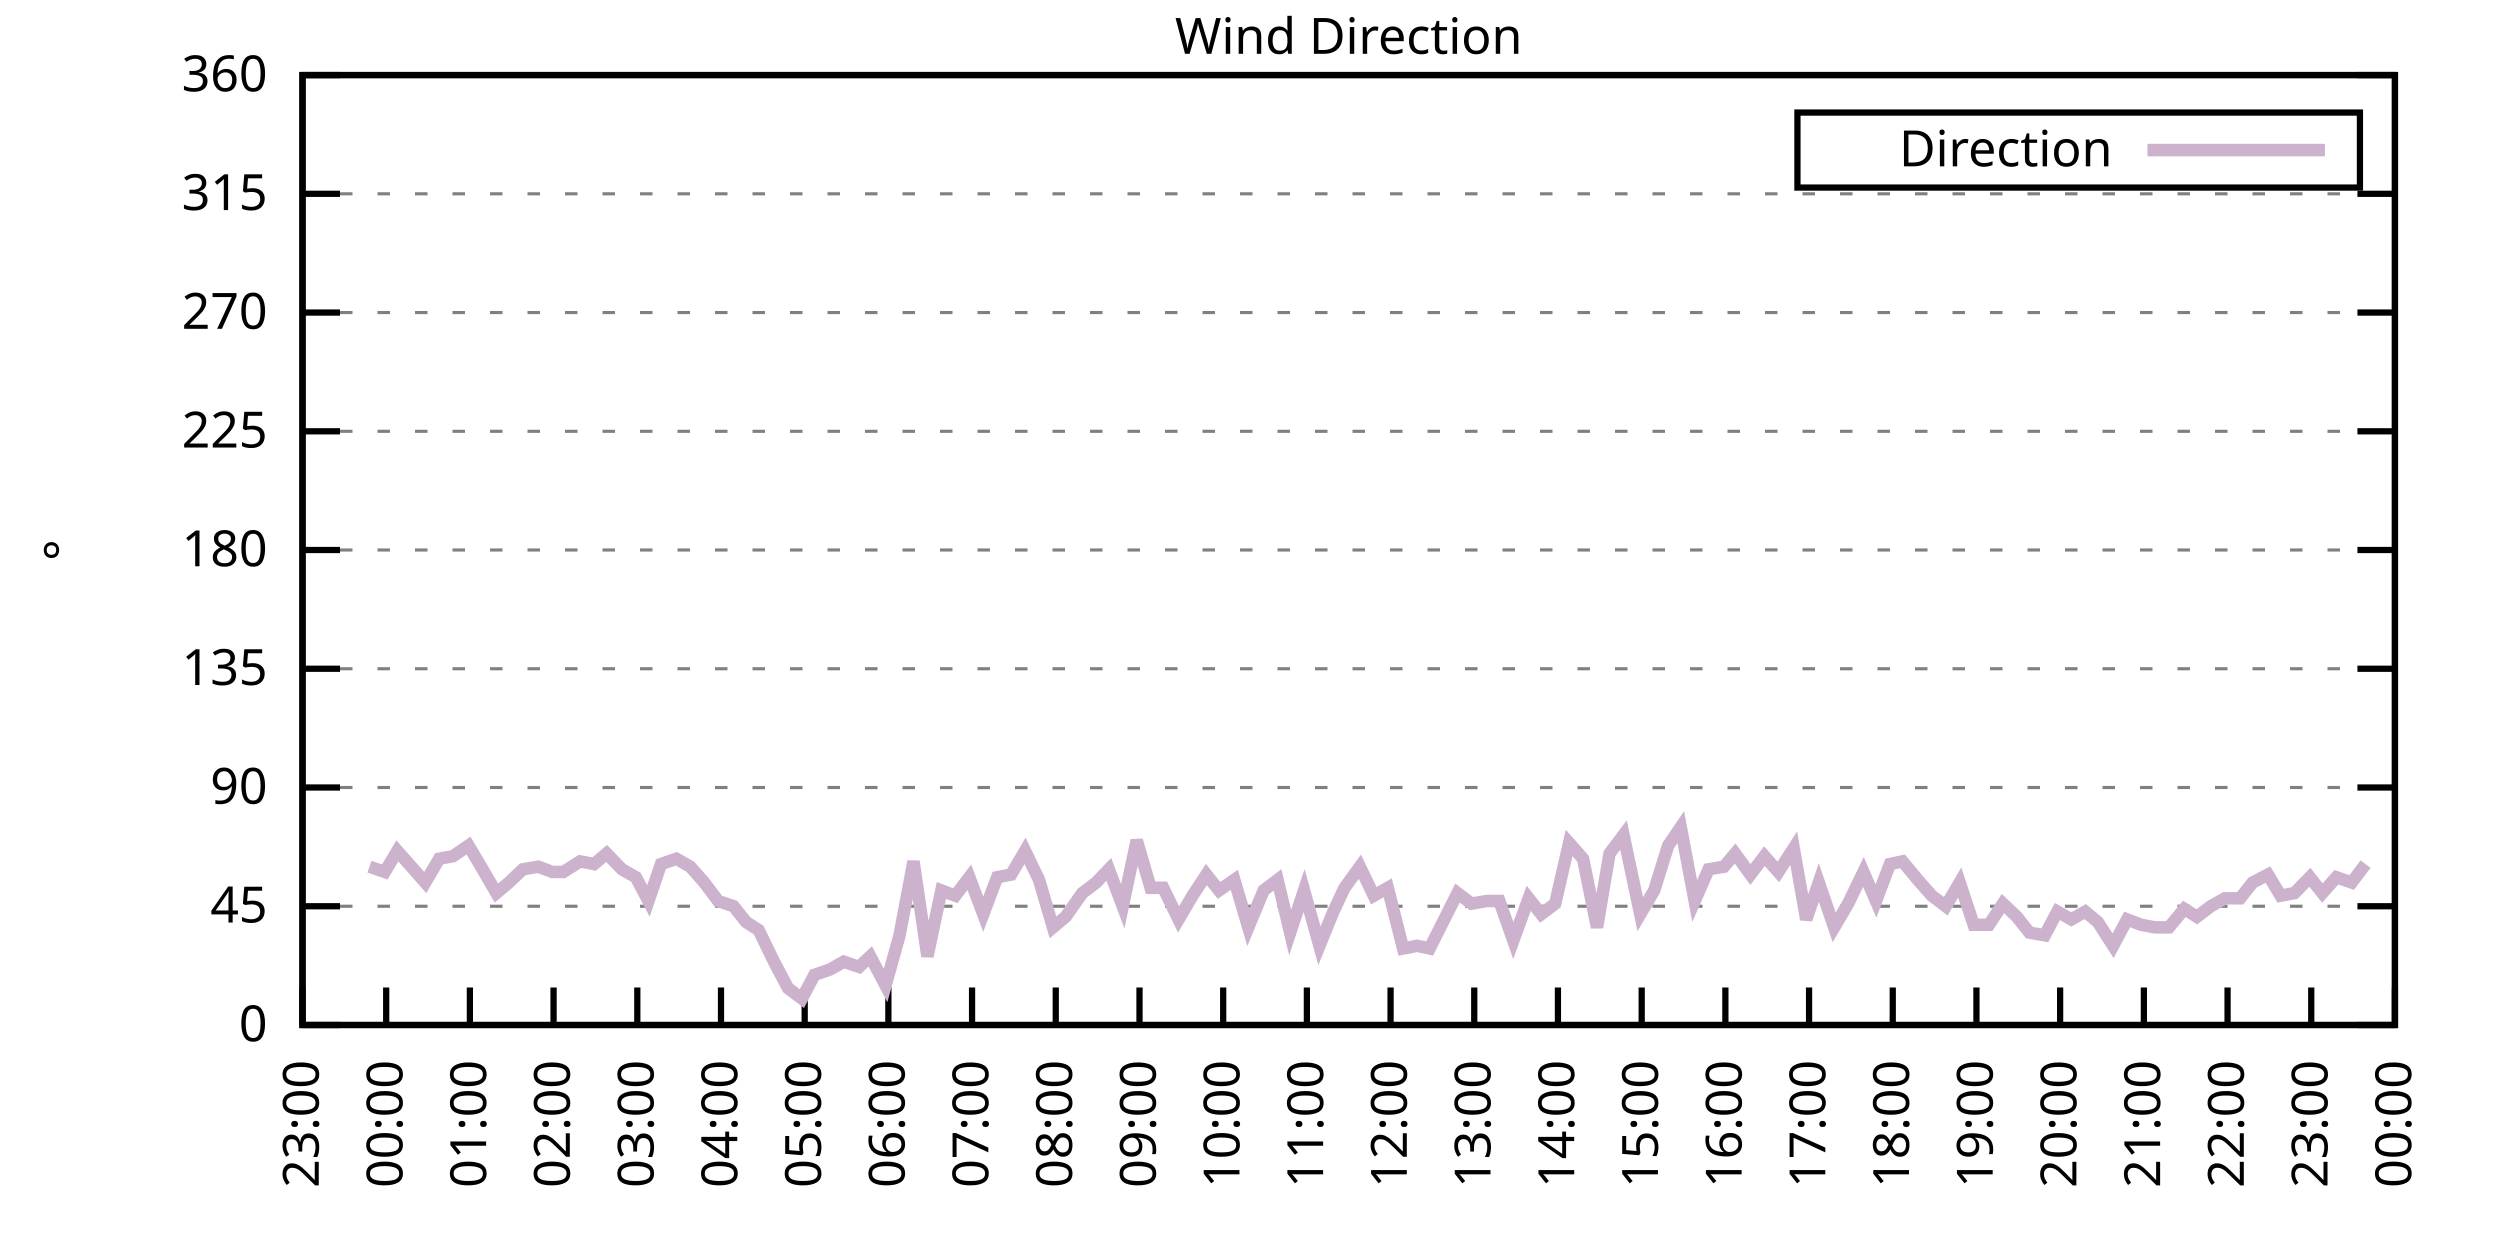
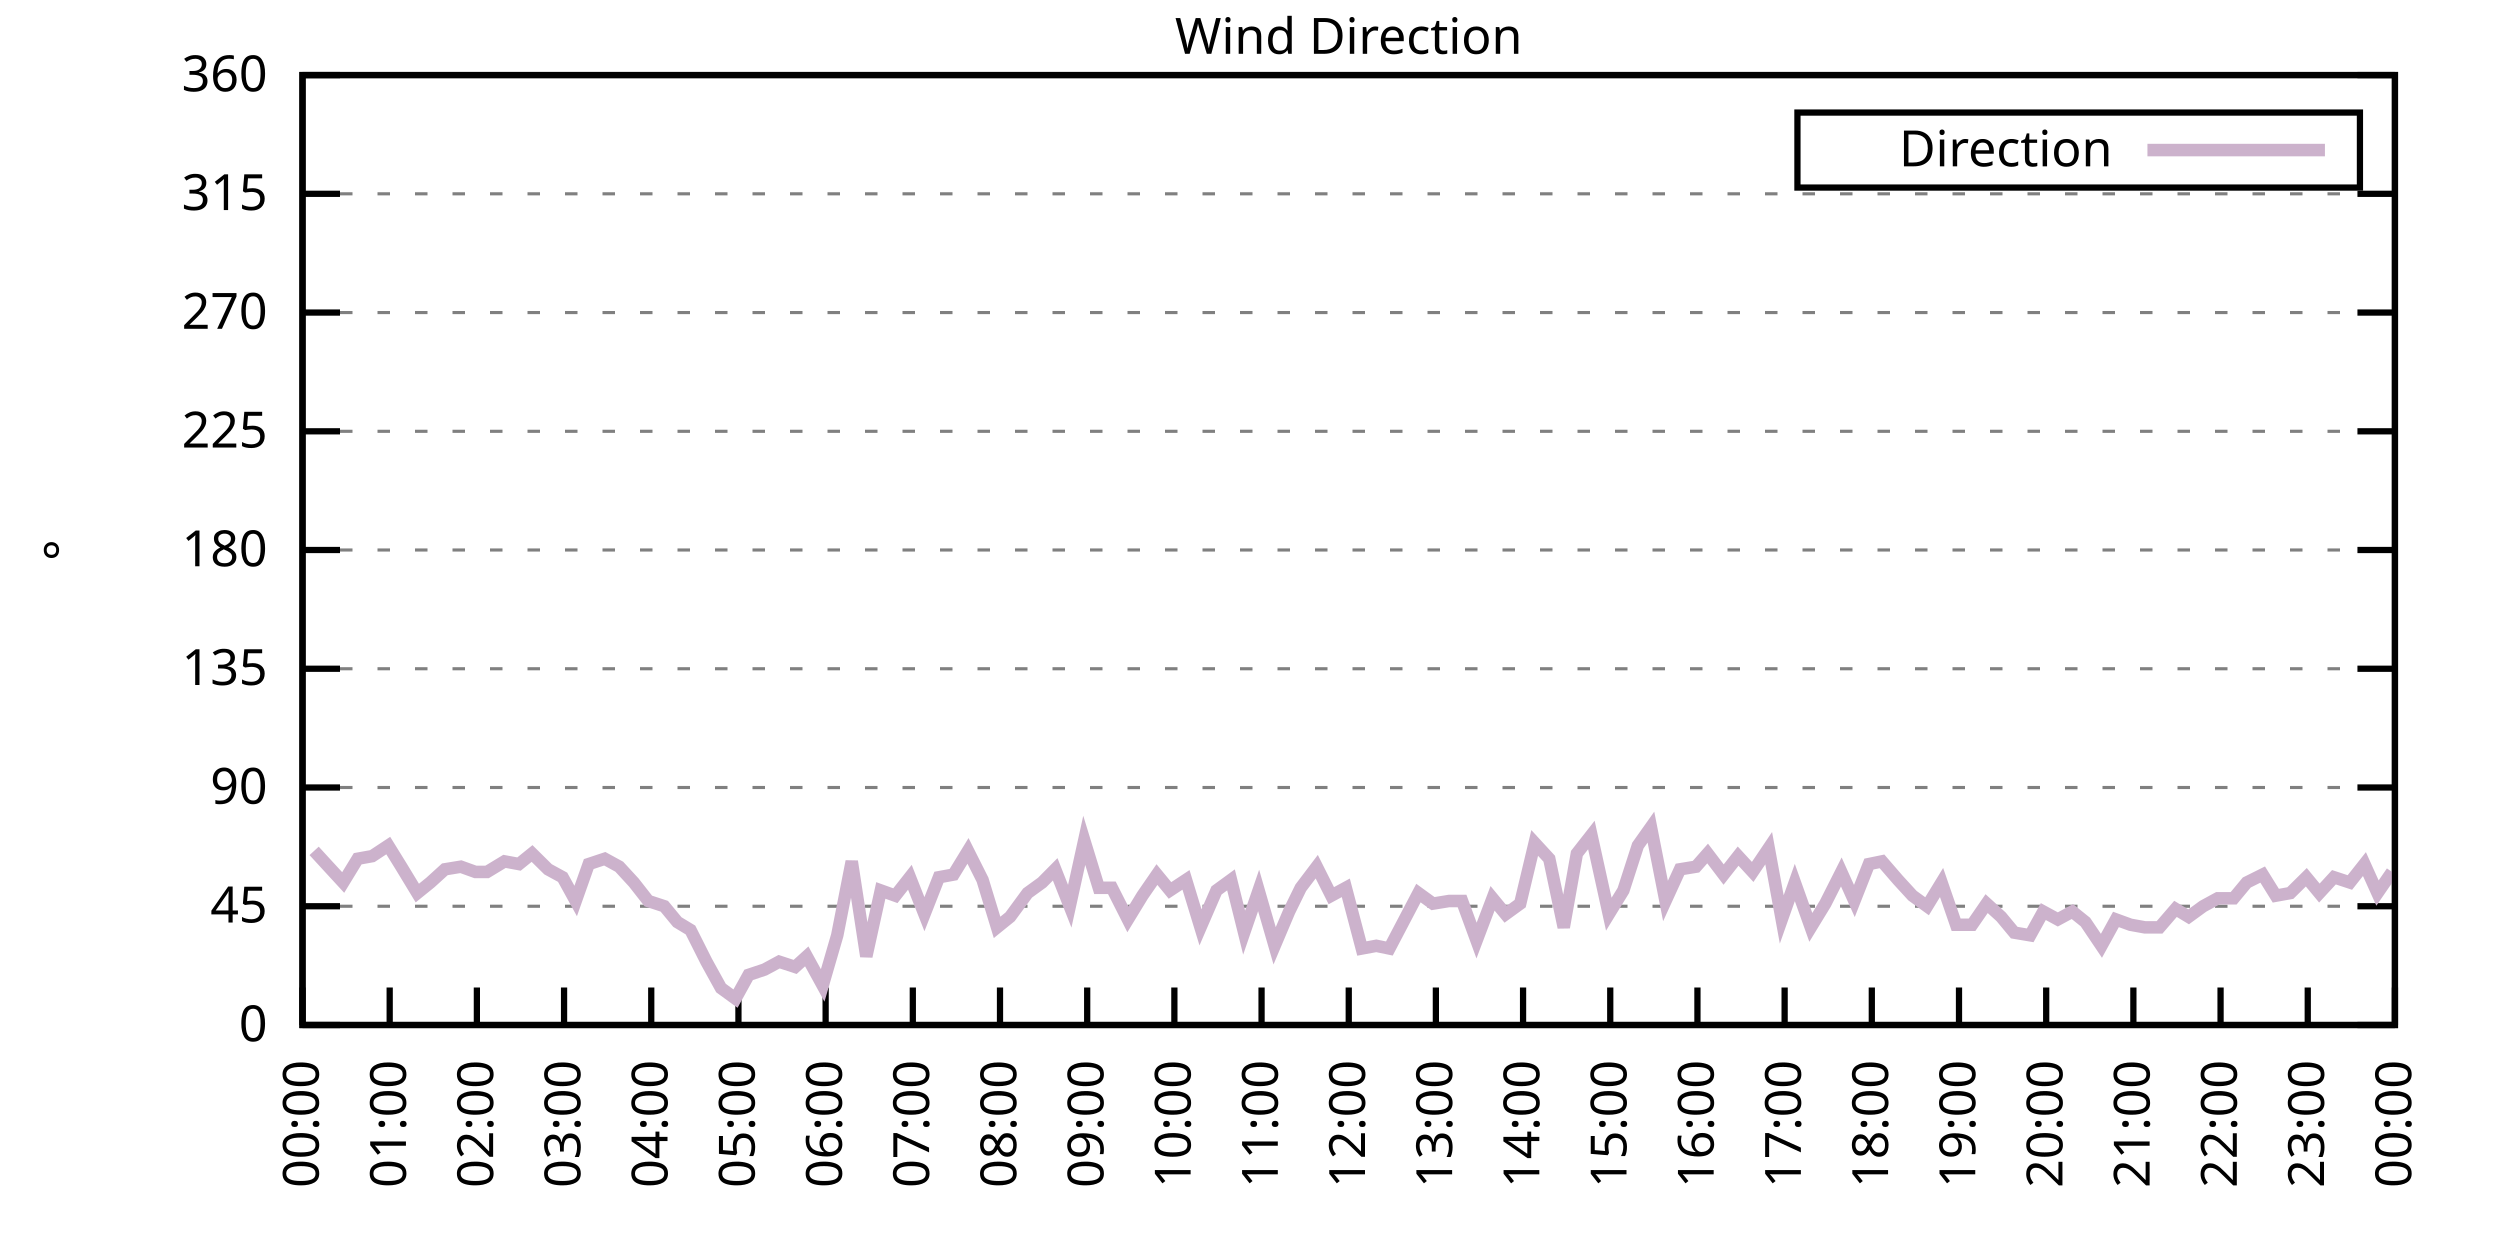
<svg xmlns="http://www.w3.org/2000/svg" xmlns:xlink="http://www.w3.org/1999/xlink" width="400" height="200" viewBox="0 0 400 200">
  <g id="gnuplot_canvas">
    <rect x="0" y="0" width="400" height="200" fill="none" />
    <defs>
      <circle id="gpDot" r="0.5" stroke-width="0.5" stroke="currentColor" />
      <path id="gpPt0" stroke-width="0.333" stroke="currentColor" d="M-1,0 h2 M0,-1 v2" />
      <path id="gpPt1" stroke-width="0.333" stroke="currentColor" d="M-1,-1 L1,1 M1,-1 L-1,1" />
      <path id="gpPt2" stroke-width="0.333" stroke="currentColor" d="M-1,0 L1,0 M0,-1 L0,1 M-1,-1 L1,1 M-1,1 L1,-1" />
      <rect id="gpPt3" stroke-width="0.333" stroke="currentColor" x="-1" y="-1" width="2" height="2" />
      <rect id="gpPt4" stroke-width="0.333" stroke="currentColor" fill="currentColor" x="-1" y="-1" width="2" height="2" />
      <circle id="gpPt5" stroke-width="0.333" stroke="currentColor" cx="0" cy="0" r="1" />
      <use xlink:href="#gpPt5" id="gpPt6" fill="currentColor" stroke="none" />
      <path id="gpPt7" stroke-width="0.333" stroke="currentColor" d="M0,-1.33 L-1.33,0.67 L1.33,0.67 z" />
      <use xlink:href="#gpPt7" id="gpPt8" fill="currentColor" stroke="none" />
      <use xlink:href="#gpPt7" id="gpPt9" stroke="currentColor" transform="rotate(180)" />
      <use xlink:href="#gpPt9" id="gpPt10" fill="currentColor" stroke="none" />
      <use xlink:href="#gpPt3" id="gpPt11" stroke="currentColor" transform="rotate(45)" />
      <use xlink:href="#gpPt11" id="gpPt12" fill="currentColor" stroke="none" />
      <path id="gpPt13" stroke-width="0.333" stroke="currentColor" d="M0,1.330 L1.265,0.411 L0.782,-1.067 L-0.782,-1.076 L-1.265,0.411 z" />
      <use xlink:href="#gpPt13" id="gpPt14" fill="currentColor" stroke="none" />
      <filter id="textbox" filterUnits="objectBoundingBox" x="0" y="0" height="1" width="1">
        <feFlood flood-color="white" flood-opacity="1" result="bgnd" />
        <feComposite in="SourceGraphic" in2="bgnd" operator="atop" />
      </filter>
      <filter id="greybox" filterUnits="objectBoundingBox" x="0" y="0" height="1" width="1">
        <feFlood flood-color="lightgrey" flood-opacity="1" result="grey" />
        <feComposite in="SourceGraphic" in2="grey" operator="atop" />
      </filter>
    </defs>
    <g fill="none" color="white" stroke="currentColor" stroke-width="1.00" stroke-linecap="butt" stroke-linejoin="miter">
</g>
    <g fill="none" color="black" stroke="currentColor" stroke-width="1.00" stroke-linecap="butt" stroke-linejoin="miter">
      <g stroke="none" shape-rendering="crispEdges">
        <polygon fill="rgb(255, 255, 255)" points="48.40,164.00 383.18,164.00 383.18,12.02 48.40,12.02 " />
      </g>
    </g>
    <g fill="none" color="black" stroke="currentColor" stroke-width="1.00" stroke-linecap="butt" stroke-linejoin="miter">
</g>
    <g fill="none" color="black" stroke="black" stroke-width="0.50" stroke-linecap="butt" stroke-linejoin="miter">
</g>
    <g fill="none" color="gray" stroke="currentColor" stroke-width="0.50" stroke-linecap="butt" stroke-linejoin="miter">
      <path stroke="gray" stroke-dasharray="2,4" class="gridline" d="M48.40,164.00 L383.19,164.00  " />
    </g>
    <g fill="none" color="gray" stroke="gray" stroke-width="1.00" stroke-linecap="butt" stroke-linejoin="miter">
</g>
    <g fill="none" color="black" stroke="currentColor" stroke-width="1.00" stroke-linecap="butt" stroke-linejoin="miter">
      <path stroke="black" d="M48.40,164.00 L54.40,164.00 M383.19,164.00 L377.19,164.00  " />
      <g transform="translate(42.80,166.60)" stroke="none" fill="black" font-family="Sans" font-size="8.00" text-anchor="end">
        <text>
          <tspan font-family="Sans"> 0</tspan>
        </text>
      </g>
    </g>
    <g fill="none" color="black" stroke="currentColor" stroke-width="1.00" stroke-linecap="butt" stroke-linejoin="miter">
</g>
    <g fill="none" color="black" stroke="black" stroke-width="0.50" stroke-linecap="butt" stroke-linejoin="miter">
</g>
    <g fill="none" color="gray" stroke="currentColor" stroke-width="0.50" stroke-linecap="butt" stroke-linejoin="miter">
      <path stroke="gray" stroke-dasharray="2,4" class="gridline" d="M48.40,145.00 L383.19,145.00  " />
    </g>
    <g fill="none" color="gray" stroke="gray" stroke-width="1.00" stroke-linecap="butt" stroke-linejoin="miter">
</g>
    <g fill="none" color="black" stroke="currentColor" stroke-width="1.00" stroke-linecap="butt" stroke-linejoin="miter">
      <path stroke="black" d="M48.40,145.00 L54.40,145.00 M383.19,145.00 L377.19,145.00  " />
      <g transform="translate(42.80,147.60)" stroke="none" fill="black" font-family="Sans" font-size="8.00" text-anchor="end">
        <text>
          <tspan font-family="Sans"> 45</tspan>
        </text>
      </g>
    </g>
    <g fill="none" color="black" stroke="currentColor" stroke-width="1.00" stroke-linecap="butt" stroke-linejoin="miter">
</g>
    <g fill="none" color="black" stroke="black" stroke-width="0.50" stroke-linecap="butt" stroke-linejoin="miter">
</g>
    <g fill="none" color="gray" stroke="currentColor" stroke-width="0.50" stroke-linecap="butt" stroke-linejoin="miter">
      <path stroke="gray" stroke-dasharray="2,4" class="gridline" d="M48.40,126.00 L383.19,126.00  " />
    </g>
    <g fill="none" color="gray" stroke="gray" stroke-width="1.00" stroke-linecap="butt" stroke-linejoin="miter">
</g>
    <g fill="none" color="black" stroke="currentColor" stroke-width="1.00" stroke-linecap="butt" stroke-linejoin="miter">
      <path stroke="black" d="M48.40,126.00 L54.40,126.00 M383.19,126.00 L377.19,126.00  " />
      <g transform="translate(42.80,128.60)" stroke="none" fill="black" font-family="Sans" font-size="8.00" text-anchor="end">
        <text>
          <tspan font-family="Sans"> 90</tspan>
        </text>
      </g>
    </g>
    <g fill="none" color="black" stroke="currentColor" stroke-width="1.00" stroke-linecap="butt" stroke-linejoin="miter">
</g>
    <g fill="none" color="black" stroke="black" stroke-width="0.50" stroke-linecap="butt" stroke-linejoin="miter">
</g>
    <g fill="none" color="gray" stroke="currentColor" stroke-width="0.50" stroke-linecap="butt" stroke-linejoin="miter">
      <path stroke="gray" stroke-dasharray="2,4" class="gridline" d="M48.40,107.00 L383.19,107.00  " />
    </g>
    <g fill="none" color="gray" stroke="gray" stroke-width="1.00" stroke-linecap="butt" stroke-linejoin="miter">
</g>
    <g fill="none" color="black" stroke="currentColor" stroke-width="1.00" stroke-linecap="butt" stroke-linejoin="miter">
      <path stroke="black" d="M48.40,107.00 L54.40,107.00 M383.19,107.00 L377.19,107.00  " />
      <g transform="translate(42.80,109.60)" stroke="none" fill="black" font-family="Sans" font-size="8.00" text-anchor="end">
        <text>
          <tspan font-family="Sans"> 135</tspan>
        </text>
      </g>
    </g>
    <g fill="none" color="black" stroke="currentColor" stroke-width="1.00" stroke-linecap="butt" stroke-linejoin="miter">
</g>
    <g fill="none" color="black" stroke="black" stroke-width="0.50" stroke-linecap="butt" stroke-linejoin="miter">
</g>
    <g fill="none" color="gray" stroke="currentColor" stroke-width="0.50" stroke-linecap="butt" stroke-linejoin="miter">
      <path stroke="gray" stroke-dasharray="2,4" class="gridline" d="M48.40,88.00 L383.19,88.00  " />
    </g>
    <g fill="none" color="gray" stroke="gray" stroke-width="1.00" stroke-linecap="butt" stroke-linejoin="miter">
</g>
    <g fill="none" color="black" stroke="currentColor" stroke-width="1.00" stroke-linecap="butt" stroke-linejoin="miter">
      <path stroke="black" d="M48.40,88.00 L54.40,88.00 M383.19,88.00 L377.19,88.00  " />
      <g transform="translate(42.80,90.60)" stroke="none" fill="black" font-family="Sans" font-size="8.00" text-anchor="end">
        <text>
          <tspan font-family="Sans"> 180</tspan>
        </text>
      </g>
    </g>
    <g fill="none" color="black" stroke="currentColor" stroke-width="1.00" stroke-linecap="butt" stroke-linejoin="miter">
</g>
    <g fill="none" color="black" stroke="black" stroke-width="0.50" stroke-linecap="butt" stroke-linejoin="miter">
</g>
    <g fill="none" color="gray" stroke="currentColor" stroke-width="0.50" stroke-linecap="butt" stroke-linejoin="miter">
      <path stroke="gray" stroke-dasharray="2,4" class="gridline" d="M48.40,69.01 L383.19,69.01  " />
    </g>
    <g fill="none" color="gray" stroke="gray" stroke-width="1.00" stroke-linecap="butt" stroke-linejoin="miter">
</g>
    <g fill="none" color="black" stroke="currentColor" stroke-width="1.00" stroke-linecap="butt" stroke-linejoin="miter">
      <path stroke="black" d="M48.40,69.01 L54.40,69.01 M383.19,69.01 L377.19,69.01  " />
      <g transform="translate(42.80,71.61)" stroke="none" fill="black" font-family="Sans" font-size="8.00" text-anchor="end">
        <text>
          <tspan font-family="Sans"> 225</tspan>
        </text>
      </g>
    </g>
    <g fill="none" color="black" stroke="currentColor" stroke-width="1.00" stroke-linecap="butt" stroke-linejoin="miter">
</g>
    <g fill="none" color="black" stroke="black" stroke-width="0.50" stroke-linecap="butt" stroke-linejoin="miter">
</g>
    <g fill="none" color="gray" stroke="currentColor" stroke-width="0.50" stroke-linecap="butt" stroke-linejoin="miter">
      <path stroke="gray" stroke-dasharray="2,4" class="gridline" d="M48.40,50.01 L383.19,50.01  " />
    </g>
    <g fill="none" color="gray" stroke="gray" stroke-width="1.00" stroke-linecap="butt" stroke-linejoin="miter">
</g>
    <g fill="none" color="black" stroke="currentColor" stroke-width="1.00" stroke-linecap="butt" stroke-linejoin="miter">
      <path stroke="black" d="M48.40,50.01 L54.40,50.01 M383.19,50.01 L377.19,50.01  " />
      <g transform="translate(42.80,52.61)" stroke="none" fill="black" font-family="Sans" font-size="8.00" text-anchor="end">
        <text>
          <tspan font-family="Sans"> 270</tspan>
        </text>
      </g>
    </g>
    <g fill="none" color="black" stroke="currentColor" stroke-width="1.00" stroke-linecap="butt" stroke-linejoin="miter">
</g>
    <g fill="none" color="black" stroke="black" stroke-width="0.50" stroke-linecap="butt" stroke-linejoin="miter">
</g>
    <g fill="none" color="gray" stroke="currentColor" stroke-width="0.50" stroke-linecap="butt" stroke-linejoin="miter">
      <path stroke="gray" stroke-dasharray="2,4" class="gridline" d="M48.40,31.01 L383.19,31.01  " />
    </g>
    <g fill="none" color="gray" stroke="gray" stroke-width="1.00" stroke-linecap="butt" stroke-linejoin="miter">
</g>
    <g fill="none" color="black" stroke="currentColor" stroke-width="1.00" stroke-linecap="butt" stroke-linejoin="miter">
      <path stroke="black" d="M48.40,31.01 L54.40,31.01 M383.19,31.01 L377.19,31.01  " />
      <g transform="translate(42.80,33.61)" stroke="none" fill="black" font-family="Sans" font-size="8.00" text-anchor="end">
        <text>
          <tspan font-family="Sans"> 315</tspan>
        </text>
      </g>
    </g>
    <g fill="none" color="black" stroke="currentColor" stroke-width="1.00" stroke-linecap="butt" stroke-linejoin="miter">
</g>
    <g fill="none" color="black" stroke="black" stroke-width="0.50" stroke-linecap="butt" stroke-linejoin="miter">
</g>
    <g fill="none" color="gray" stroke="currentColor" stroke-width="0.50" stroke-linecap="butt" stroke-linejoin="miter">
      <path stroke="gray" stroke-dasharray="2,4" class="gridline" d="M48.40,12.01 L383.19,12.01  " />
    </g>
    <g fill="none" color="gray" stroke="gray" stroke-width="1.00" stroke-linecap="butt" stroke-linejoin="miter">
</g>
    <g fill="none" color="black" stroke="currentColor" stroke-width="1.00" stroke-linecap="butt" stroke-linejoin="miter">
      <path stroke="black" d="M48.40,12.01 L54.40,12.01 M383.19,12.01 L377.19,12.01  " />
      <g transform="translate(42.80,14.61)" stroke="none" fill="black" font-family="Sans" font-size="8.00" text-anchor="end">
        <text>
          <tspan font-family="Sans"> 360</tspan>
        </text>
      </g>
    </g>
    <g fill="none" color="black" stroke="currentColor" stroke-width="1.00" stroke-linecap="butt" stroke-linejoin="miter">
      <path stroke="black" d="M48.40,164.00 L48.40,158.00  " />
      <g transform="translate(51.00,169.60) rotate(270.00)" stroke="none" fill="black" font-family="Sans" font-size="8.00" text-anchor="end">
        <text>
-           <tspan font-family="Sans">23:00</tspan>
-         </text>
-       </g>
-     </g>
-     <g fill="none" color="black" stroke="currentColor" stroke-width="1.00" stroke-linecap="butt" stroke-linejoin="miter">
-       <path stroke="black" d="M61.79,164.00 L61.79,158.00  " />
-       <g transform="translate(64.39,169.60) rotate(270.00)" stroke="none" fill="black" font-family="Sans" font-size="8.00" text-anchor="end">
-         <text>
          <tspan font-family="Sans">00:00</tspan>
        </text>
      </g>
    </g>
    <g fill="none" color="black" stroke="currentColor" stroke-width="1.00" stroke-linecap="butt" stroke-linejoin="miter">
-       <path stroke="black" d="M75.18,164.00 L75.18,158.00  " />
-       <g transform="translate(77.78,169.60) rotate(270.00)" stroke="none" fill="black" font-family="Sans" font-size="8.00" text-anchor="end">
+       <path stroke="black" d="M62.35,164.00 L62.35,158.00  " />
+       <g transform="translate(64.95,169.60) rotate(270.00)" stroke="none" fill="black" font-family="Sans" font-size="8.00" text-anchor="end">
        <text>
          <tspan font-family="Sans">01:00</tspan>
        </text>
      </g>
    </g>
    <g fill="none" color="black" stroke="currentColor" stroke-width="1.00" stroke-linecap="butt" stroke-linejoin="miter">
-       <path stroke="black" d="M88.57,164.00 L88.57,158.00  " />
-       <g transform="translate(91.17,169.60) rotate(270.00)" stroke="none" fill="black" font-family="Sans" font-size="8.00" text-anchor="end">
+       <path stroke="black" d="M76.30,164.00 L76.30,158.00  " />
+       <g transform="translate(78.90,169.60) rotate(270.00)" stroke="none" fill="black" font-family="Sans" font-size="8.00" text-anchor="end">
        <text>
          <tspan font-family="Sans">02:00</tspan>
        </text>
      </g>
    </g>
    <g fill="none" color="black" stroke="currentColor" stroke-width="1.00" stroke-linecap="butt" stroke-linejoin="miter">
-       <path stroke="black" d="M101.97,164.00 L101.97,158.00  " />
-       <g transform="translate(104.57,169.60) rotate(270.00)" stroke="none" fill="black" font-family="Sans" font-size="8.00" text-anchor="end">
+       <path stroke="black" d="M90.25,164.00 L90.25,158.00  " />
+       <g transform="translate(92.85,169.60) rotate(270.00)" stroke="none" fill="black" font-family="Sans" font-size="8.00" text-anchor="end">
        <text>
          <tspan font-family="Sans">03:00</tspan>
        </text>
      </g>
    </g>
    <g fill="none" color="black" stroke="currentColor" stroke-width="1.00" stroke-linecap="butt" stroke-linejoin="miter">
-       <path stroke="black" d="M115.36,164.00 L115.36,158.00  " />
-       <g transform="translate(117.96,169.60) rotate(270.00)" stroke="none" fill="black" font-family="Sans" font-size="8.00" text-anchor="end">
+       <path stroke="black" d="M104.20,164.00 L104.20,158.00  " />
+       <g transform="translate(106.80,169.60) rotate(270.00)" stroke="none" fill="black" font-family="Sans" font-size="8.00" text-anchor="end">
        <text>
          <tspan font-family="Sans">04:00</tspan>
        </text>
      </g>
    </g>
    <g fill="none" color="black" stroke="currentColor" stroke-width="1.00" stroke-linecap="butt" stroke-linejoin="miter">
-       <path stroke="black" d="M128.75,164.00 L128.75,158.00  " />
-       <g transform="translate(131.35,169.60) rotate(270.00)" stroke="none" fill="black" font-family="Sans" font-size="8.00" text-anchor="end">
+       <path stroke="black" d="M118.15,164.00 L118.15,158.00  " />
+       <g transform="translate(120.75,169.60) rotate(270.00)" stroke="none" fill="black" font-family="Sans" font-size="8.00" text-anchor="end">
        <text>
          <tspan font-family="Sans">05:00</tspan>
        </text>
      </g>
    </g>
    <g fill="none" color="black" stroke="currentColor" stroke-width="1.00" stroke-linecap="butt" stroke-linejoin="miter">
-       <path stroke="black" d="M142.14,164.00 L142.14,158.00  " />
-       <g transform="translate(144.74,169.60) rotate(270.00)" stroke="none" fill="black" font-family="Sans" font-size="8.00" text-anchor="end">
+       <path stroke="black" d="M132.10,164.00 L132.10,158.00  " />
+       <g transform="translate(134.70,169.60) rotate(270.00)" stroke="none" fill="black" font-family="Sans" font-size="8.00" text-anchor="end">
        <text>
          <tspan font-family="Sans">06:00</tspan>
        </text>
      </g>
    </g>
    <g fill="none" color="black" stroke="currentColor" stroke-width="1.00" stroke-linecap="butt" stroke-linejoin="miter">
-       <path stroke="black" d="M155.53,164.00 L155.53,158.00  " />
-       <g transform="translate(158.13,169.60) rotate(270.00)" stroke="none" fill="black" font-family="Sans" font-size="8.00" text-anchor="end">
+       <path stroke="black" d="M146.05,164.00 L146.05,158.00  " />
+       <g transform="translate(148.65,169.60) rotate(270.00)" stroke="none" fill="black" font-family="Sans" font-size="8.00" text-anchor="end">
        <text>
          <tspan font-family="Sans">07:00</tspan>
        </text>
      </g>
    </g>
    <g fill="none" color="black" stroke="currentColor" stroke-width="1.00" stroke-linecap="butt" stroke-linejoin="miter">
-       <path stroke="black" d="M168.92,164.00 L168.92,158.00  " />
-       <g transform="translate(171.52,169.60) rotate(270.00)" stroke="none" fill="black" font-family="Sans" font-size="8.00" text-anchor="end">
+       <path stroke="black" d="M160.00,164.00 L160.00,158.00  " />
+       <g transform="translate(162.60,169.60) rotate(270.00)" stroke="none" fill="black" font-family="Sans" font-size="8.00" text-anchor="end">
        <text>
          <tspan font-family="Sans">08:00</tspan>
        </text>
      </g>
    </g>
    <g fill="none" color="black" stroke="currentColor" stroke-width="1.00" stroke-linecap="butt" stroke-linejoin="miter">
-       <path stroke="black" d="M182.32,164.00 L182.32,158.00  " />
-       <g transform="translate(184.92,169.60) rotate(270.00)" stroke="none" fill="black" font-family="Sans" font-size="8.00" text-anchor="end">
+       <path stroke="black" d="M173.95,164.00 L173.95,158.00  " />
+       <g transform="translate(176.55,169.60) rotate(270.00)" stroke="none" fill="black" font-family="Sans" font-size="8.00" text-anchor="end">
        <text>
          <tspan font-family="Sans">09:00</tspan>
        </text>
      </g>
    </g>
    <g fill="none" color="black" stroke="currentColor" stroke-width="1.00" stroke-linecap="butt" stroke-linejoin="miter">
-       <path stroke="black" d="M195.71,164.00 L195.71,158.00  " />
-       <g transform="translate(198.31,169.60) rotate(270.00)" stroke="none" fill="black" font-family="Sans" font-size="8.00" text-anchor="end">
+       <path stroke="black" d="M187.90,164.00 L187.90,158.00  " />
+       <g transform="translate(190.50,169.60) rotate(270.00)" stroke="none" fill="black" font-family="Sans" font-size="8.00" text-anchor="end">
        <text>
          <tspan font-family="Sans">10:00</tspan>
        </text>
      </g>
    </g>
    <g fill="none" color="black" stroke="currentColor" stroke-width="1.00" stroke-linecap="butt" stroke-linejoin="miter">
-       <path stroke="black" d="M209.10,164.00 L209.10,158.00  " />
-       <g transform="translate(211.70,169.60) rotate(270.00)" stroke="none" fill="black" font-family="Sans" font-size="8.00" text-anchor="end">
+       <path stroke="black" d="M201.85,164.00 L201.85,158.00  " />
+       <g transform="translate(204.45,169.60) rotate(270.00)" stroke="none" fill="black" font-family="Sans" font-size="8.00" text-anchor="end">
        <text>
          <tspan font-family="Sans">11:00</tspan>
        </text>
      </g>
    </g>
    <g fill="none" color="black" stroke="currentColor" stroke-width="1.00" stroke-linecap="butt" stroke-linejoin="miter">
-       <path stroke="black" d="M222.49,164.00 L222.49,158.00  " />
-       <g transform="translate(225.09,169.60) rotate(270.00)" stroke="none" fill="black" font-family="Sans" font-size="8.00" text-anchor="end">
+       <path stroke="black" d="M215.80,164.00 L215.80,158.00  " />
+       <g transform="translate(218.40,169.60) rotate(270.00)" stroke="none" fill="black" font-family="Sans" font-size="8.00" text-anchor="end">
        <text>
          <tspan font-family="Sans">12:00</tspan>
        </text>
      </g>
    </g>
    <g fill="none" color="black" stroke="currentColor" stroke-width="1.00" stroke-linecap="butt" stroke-linejoin="miter">
-       <path stroke="black" d="M235.88,164.00 L235.88,158.00  " />
-       <g transform="translate(238.48,169.60) rotate(270.00)" stroke="none" fill="black" font-family="Sans" font-size="8.00" text-anchor="end">
+       <path stroke="black" d="M229.74,164.00 L229.74,158.00  " />
+       <g transform="translate(232.34,169.60) rotate(270.00)" stroke="none" fill="black" font-family="Sans" font-size="8.00" text-anchor="end">
        <text>
          <tspan font-family="Sans">13:00</tspan>
        </text>
      </g>
    </g>
    <g fill="none" color="black" stroke="currentColor" stroke-width="1.00" stroke-linecap="butt" stroke-linejoin="miter">
-       <path stroke="black" d="M249.27,164.00 L249.27,158.00  " />
-       <g transform="translate(251.87,169.60) rotate(270.00)" stroke="none" fill="black" font-family="Sans" font-size="8.00" text-anchor="end">
+       <path stroke="black" d="M243.69,164.00 L243.69,158.00  " />
+       <g transform="translate(246.29,169.60) rotate(270.00)" stroke="none" fill="black" font-family="Sans" font-size="8.00" text-anchor="end">
        <text>
          <tspan font-family="Sans">14:00</tspan>
        </text>
      </g>
    </g>
    <g fill="none" color="black" stroke="currentColor" stroke-width="1.00" stroke-linecap="butt" stroke-linejoin="miter">
-       <path stroke="black" d="M262.67,164.00 L262.67,158.00  " />
-       <g transform="translate(265.27,169.60) rotate(270.00)" stroke="none" fill="black" font-family="Sans" font-size="8.00" text-anchor="end">
+       <path stroke="black" d="M257.64,164.00 L257.64,158.00  " />
+       <g transform="translate(260.24,169.60) rotate(270.00)" stroke="none" fill="black" font-family="Sans" font-size="8.00" text-anchor="end">
        <text>
          <tspan font-family="Sans">15:00</tspan>
        </text>
      </g>
    </g>
    <g fill="none" color="black" stroke="currentColor" stroke-width="1.00" stroke-linecap="butt" stroke-linejoin="miter">
-       <path stroke="black" d="M276.06,164.00 L276.06,158.00  " />
-       <g transform="translate(278.66,169.60) rotate(270.00)" stroke="none" fill="black" font-family="Sans" font-size="8.00" text-anchor="end">
+       <path stroke="black" d="M271.59,164.00 L271.59,158.00  " />
+       <g transform="translate(274.19,169.60) rotate(270.00)" stroke="none" fill="black" font-family="Sans" font-size="8.00" text-anchor="end">
        <text>
          <tspan font-family="Sans">16:00</tspan>
        </text>
      </g>
    </g>
    <g fill="none" color="black" stroke="currentColor" stroke-width="1.00" stroke-linecap="butt" stroke-linejoin="miter">
-       <path stroke="black" d="M289.45,164.00 L289.45,158.00  " />
-       <g transform="translate(292.05,169.60) rotate(270.00)" stroke="none" fill="black" font-family="Sans" font-size="8.00" text-anchor="end">
+       <path stroke="black" d="M285.54,164.00 L285.54,158.00  " />
+       <g transform="translate(288.14,169.60) rotate(270.00)" stroke="none" fill="black" font-family="Sans" font-size="8.00" text-anchor="end">
        <text>
          <tspan font-family="Sans">17:00</tspan>
        </text>
      </g>
    </g>
    <g fill="none" color="black" stroke="currentColor" stroke-width="1.00" stroke-linecap="butt" stroke-linejoin="miter">
-       <path stroke="black" d="M302.84,164.00 L302.84,158.00  " />
-       <g transform="translate(305.44,169.60) rotate(270.00)" stroke="none" fill="black" font-family="Sans" font-size="8.00" text-anchor="end">
+       <path stroke="black" d="M299.49,164.00 L299.49,158.00  " />
+       <g transform="translate(302.09,169.60) rotate(270.00)" stroke="none" fill="black" font-family="Sans" font-size="8.00" text-anchor="end">
        <text>
          <tspan font-family="Sans">18:00</tspan>
        </text>
      </g>
    </g>
    <g fill="none" color="black" stroke="currentColor" stroke-width="1.00" stroke-linecap="butt" stroke-linejoin="miter">
-       <path stroke="black" d="M316.23,164.00 L316.23,158.00  " />
-       <g transform="translate(318.83,169.60) rotate(270.00)" stroke="none" fill="black" font-family="Sans" font-size="8.00" text-anchor="end">
+       <path stroke="black" d="M313.44,164.00 L313.44,158.00  " />
+       <g transform="translate(316.04,169.60) rotate(270.00)" stroke="none" fill="black" font-family="Sans" font-size="8.00" text-anchor="end">
        <text>
          <tspan font-family="Sans">19:00</tspan>
        </text>
      </g>
    </g>
    <g fill="none" color="black" stroke="currentColor" stroke-width="1.00" stroke-linecap="butt" stroke-linejoin="miter">
-       <path stroke="black" d="M329.62,164.00 L329.62,158.00  " />
-       <g transform="translate(332.22,169.60) rotate(270.00)" stroke="none" fill="black" font-family="Sans" font-size="8.00" text-anchor="end">
+       <path stroke="black" d="M327.39,164.00 L327.39,158.00  " />
+       <g transform="translate(329.99,169.60) rotate(270.00)" stroke="none" fill="black" font-family="Sans" font-size="8.00" text-anchor="end">
        <text>
          <tspan font-family="Sans">20:00</tspan>
        </text>
      </g>
    </g>
    <g fill="none" color="black" stroke="currentColor" stroke-width="1.00" stroke-linecap="butt" stroke-linejoin="miter">
-       <path stroke="black" d="M343.02,164.00 L343.02,158.00  " />
-       <g transform="translate(345.62,169.60) rotate(270.00)" stroke="none" fill="black" font-family="Sans" font-size="8.00" text-anchor="end">
+       <path stroke="black" d="M341.34,164.00 L341.34,158.00  " />
+       <g transform="translate(343.94,169.60) rotate(270.00)" stroke="none" fill="black" font-family="Sans" font-size="8.00" text-anchor="end">
        <text>
          <tspan font-family="Sans">21:00</tspan>
        </text>
      </g>
    </g>
    <g fill="none" color="black" stroke="currentColor" stroke-width="1.00" stroke-linecap="butt" stroke-linejoin="miter">
-       <path stroke="black" d="M356.41,164.00 L356.41,158.00  " />
-       <g transform="translate(359.01,169.60) rotate(270.00)" stroke="none" fill="black" font-family="Sans" font-size="8.00" text-anchor="end">
+       <path stroke="black" d="M355.29,164.00 L355.29,158.00  " />
+       <g transform="translate(357.89,169.60) rotate(270.00)" stroke="none" fill="black" font-family="Sans" font-size="8.00" text-anchor="end">
        <text>
          <tspan font-family="Sans">22:00</tspan>
        </text>
      </g>
    </g>
    <g fill="none" color="black" stroke="currentColor" stroke-width="1.00" stroke-linecap="butt" stroke-linejoin="miter">
-       <path stroke="black" d="M369.80,164.00 L369.80,158.00  " />
-       <g transform="translate(372.40,169.60) rotate(270.00)" stroke="none" fill="black" font-family="Sans" font-size="8.00" text-anchor="end">
+       <path stroke="black" d="M369.24,164.00 L369.24,158.00  " />
+       <g transform="translate(371.84,169.60) rotate(270.00)" stroke="none" fill="black" font-family="Sans" font-size="8.00" text-anchor="end">
        <text>
          <tspan font-family="Sans">23:00</tspan>
        </text>
      </g>
    </g>
    <g fill="none" color="black" stroke="currentColor" stroke-width="1.00" stroke-linecap="butt" stroke-linejoin="miter">
      <path stroke="black" d="M383.19,164.00 L383.19,158.00  " />
      <g transform="translate(385.79,169.60) rotate(270.00)" stroke="none" fill="black" font-family="Sans" font-size="8.00" text-anchor="end">
        <text>
          <tspan font-family="Sans">00:00</tspan>
        </text>
      </g>
    </g>
    <g fill="none" color="black" stroke="currentColor" stroke-width="1.00" stroke-linecap="butt" stroke-linejoin="miter">
</g>
    <g fill="none" color="black" stroke="currentColor" stroke-width="1.00" stroke-linecap="butt" stroke-linejoin="miter">
      <path stroke="black" d="M48.40,12.01 L48.40,164.00 L383.19,164.00 L383.19,12.01 L48.40,12.01 Z  " />
    </g>
    <g fill="none" color="black" stroke="currentColor" stroke-width="1.00" stroke-linecap="butt" stroke-linejoin="miter">
</g>
    <g fill="none" color="black" stroke="currentColor" stroke-width="1.00" stroke-linecap="butt" stroke-linejoin="miter">
      <path stroke="black" d="M287.59,30.01 L287.59,18.01 L377.59,18.01 L377.59,30.01 L287.59,30.01 Z  " />
    </g>
    <g id="Wind_direction_plot_1">
      <g fill="none" color="white" stroke="black" stroke-width="2.00" stroke-linecap="butt" stroke-linejoin="miter">
</g>
      <g fill="none" color="black" stroke="currentColor" stroke-width="2.00" stroke-linecap="butt" stroke-linejoin="miter">
        <g transform="translate(337.99,26.61)" stroke="none" fill="black" font-family="Sans" font-size="8.00" text-anchor="end">
          <text>
            <tspan font-family="Sans">Direction</tspan>
          </text>
        </g>
      </g>
      <g fill="none" color="black" stroke="currentColor" stroke-width="2.00" stroke-linecap="butt" stroke-linejoin="miter">
-         <path stroke="rgb(204, 178, 204)" d="M343.59,24.01 L371.99,24.01 M59.11,138.67 L61.57,139.51 L63.58,136.14 L65.81,138.67 L68.04,141.20 L70.27,137.40   L72.50,136.98 L74.96,135.29 L76.97,138.67 L79.42,142.89 L81.43,141.20 L83.66,139.09 L86.12,138.67 L88.35,139.51   L90.14,139.51 L92.82,137.82 L95.05,138.25 L97.06,136.56 L99.51,139.09 L101.74,140.36 L103.75,144.16 L105.76,138.25   L108.22,137.40 L110.45,138.67 L112.68,141.20 L114.91,144.16 L117.37,145.00 L119.38,147.53 L121.38,148.80 L123.84,153.87   L126.07,158.09 L128.30,159.78 L130.31,155.98 L132.77,155.13 L135.00,153.87 L137.45,154.71 L139.24,153.02 L141.69,157.67   L143.93,149.65 L146.16,137.82 L148.39,153.02 L150.62,142.47 L152.85,143.31 L155.09,140.36 L157.32,146.27 L159.55,140.36   L161.78,139.93 L164.01,136.14 L166.25,140.78 L168.48,148.38 L170.49,146.69 L173.17,142.89 L175.40,141.20 L177.41,139.09   L179.64,145.00 L181.87,134.45 L184.10,142.05 L186.11,142.05 L188.57,147.11 L190.80,143.31 L193.03,139.93 L195.04,142.47   L197.49,140.78 L199.73,148.38 L202.18,142.47 L204.41,140.78 L206.42,149.22 L208.65,142.47 L211.11,151.33 L213.34,145.85   L215.13,142.05 L217.58,138.67 L219.81,143.31 L222.04,142.05 L224.50,151.76 L226.73,151.33 L228.74,151.76 L233.20,142.89   L235.44,144.58 L237.89,144.16 L239.90,144.16 L242.13,150.49 L244.59,143.73 L246.60,146.27 L248.83,144.58 L251.06,134.87   L253.29,137.40 L255.52,148.38 L257.53,136.56 L259.76,133.60 L262.44,146.27 L264.67,142.47 L266.91,135.29 L268.92,132.34   L271.15,144.16 L273.38,139.09 L275.83,138.67 L277.62,136.56 L280.07,139.93 L282.31,136.98 L284.54,139.51 L286.99,135.71   L289.00,147.11 L291.01,141.20 L293.47,148.38 L295.70,144.58 L298.15,139.51 L300.16,144.16 L302.39,138.25 L304.40,137.82   L306.86,140.78 L309.09,143.31 L311.32,145.00 L313.55,141.20 L315.79,147.96 L318.24,147.96 L320.47,144.58 L322.70,146.69   L324.71,149.22 L327.17,149.65 L329.18,145.85 L331.41,147.11 L333.64,145.85 L335.65,147.53 L338.10,151.33 L340.34,147.11   L342.57,147.96 L344.80,148.38 L347.03,148.38 L349.49,145.42 L351.50,146.69 L353.73,145.00 L355.96,143.73 L358.42,143.73   L360.42,141.20 L362.88,139.93 L364.89,143.31 L367.12,142.89 L369.58,140.36 L371.58,142.89 L373.82,140.36 L376.27,141.20   L378.50,138.25  " />
+         <path stroke="rgb(204, 178, 204)" d="M343.59,24.01 L371.99,24.01 M50.26,136.14 L52.58,138.67 L54.91,141.20 L57.23,137.40 L59.56,136.98 L62.12,135.29   L64.21,138.67 L66.77,142.89 L68.86,141.20 L71.18,139.09 L73.74,138.67 L76.07,139.51 L77.93,139.51 L80.72,137.82   L83.04,138.25 L85.13,136.56 L87.69,139.09 L90.02,140.36 L92.11,144.16 L94.20,138.25 L96.76,137.40 L99.08,138.67   L101.41,141.20 L103.73,144.16 L106.29,145.00 L108.38,147.53 L110.48,148.80 L113.03,153.87 L115.36,158.09 L117.68,159.78   L119.78,155.98 L122.33,155.13 L124.66,153.87 L127.22,154.71 L129.08,153.02 L131.63,157.67 L133.96,149.65 L136.28,137.82   L138.61,153.02 L140.93,142.47 L143.26,143.31 L145.58,140.36 L147.91,146.27 L150.23,140.36 L152.56,139.93 L154.88,136.14   L157.21,140.78 L159.53,148.38 L161.62,146.69 L164.41,142.89 L166.74,141.20 L168.83,139.09 L171.16,145.00 L173.48,134.45   L175.81,142.05 L177.90,142.05 L180.46,147.11 L182.78,143.31 L185.11,139.93 L187.20,142.47 L189.76,140.78 L192.08,148.38   L194.64,142.47 L196.96,140.78 L199.06,149.22 L201.38,142.47 L203.94,151.33 L206.26,145.85 L208.12,142.05 L210.68,138.67   L213.01,143.31 L215.33,142.05 L217.89,151.76 L220.21,151.33 L222.30,151.76 L226.95,142.89 L229.28,144.58 L231.84,144.16   L233.93,144.16 L236.25,150.49 L238.81,143.73 L240.90,146.27 L243.23,144.58 L245.55,134.87 L247.88,137.40 L250.20,148.38   L252.30,136.56 L254.62,133.60 L257.41,146.27 L259.74,142.47 L262.06,135.29 L264.15,132.34 L266.48,144.16 L268.80,139.09   L271.36,138.67 L273.22,136.56 L275.78,139.93 L278.10,136.98 L280.43,139.51 L282.99,135.71 L285.08,147.11 L287.17,141.20   L289.73,148.38 L292.05,144.58 L294.61,139.51 L296.70,144.16 L299.03,138.25 L301.12,137.82 L303.68,140.78 L306.00,143.31   L308.33,145.00 L310.65,141.20 L312.98,147.96 L315.53,147.96 L317.86,144.58 L320.18,146.69 L322.28,149.22 L324.83,149.65   L326.93,145.85 L329.25,147.11 L331.58,145.85 L333.67,147.53 L336.23,151.33 L338.55,147.11 L340.88,147.96 L343.20,148.38   L345.53,148.38 L348.08,145.42 L350.18,146.69 L352.50,145.00 L354.83,143.73 L357.38,143.73 L359.48,141.20 L362.03,139.93   L364.13,143.31 L366.45,142.89 L369.01,140.36 L371.10,142.89 L373.43,140.36 L375.98,141.20 L378.31,138.25 L380.40,142.89   L382.73,139.51  " />
      </g>
    </g>
    <g fill="none" color="black" stroke="currentColor" stroke-width="2.00" stroke-linecap="butt" stroke-linejoin="miter">
</g>
    <g fill="none" color="black" stroke="black" stroke-width="1.00" stroke-linecap="butt" stroke-linejoin="miter">
</g>
    <g fill="none" color="black" stroke="currentColor" stroke-width="1.00" stroke-linecap="butt" stroke-linejoin="miter">
      <path stroke="black" d="M48.40,12.01 L48.40,164.00 L383.19,164.00 L383.19,12.01 L48.40,12.01 Z  " />
      <g transform="translate(12.80,88.01) rotate(270.00)" stroke="none" fill="black" font-family="Sans" font-size="8.00" text-anchor="middle">
        <text>
          <tspan font-family="Sans">°</tspan>
        </text>
      </g>
    </g>
    <g fill="none" color="black" stroke="currentColor" stroke-width="1.00" stroke-linecap="butt" stroke-linejoin="miter">
</g>
    <g fill="none" color="black" stroke="currentColor" stroke-width="1.00" stroke-linecap="butt" stroke-linejoin="miter">
      <g transform="translate(215.79,8.61)" stroke="none" fill="black" font-family="Sans" font-size="8.00" text-anchor="middle">
        <text>
          <tspan font-family="Sans">Wind Direction</tspan>
        </text>
      </g>
    </g>
    <g fill="none" color="black" stroke="currentColor" stroke-width="1.00" stroke-linecap="butt" stroke-linejoin="miter">
</g>
  </g>
</svg>
